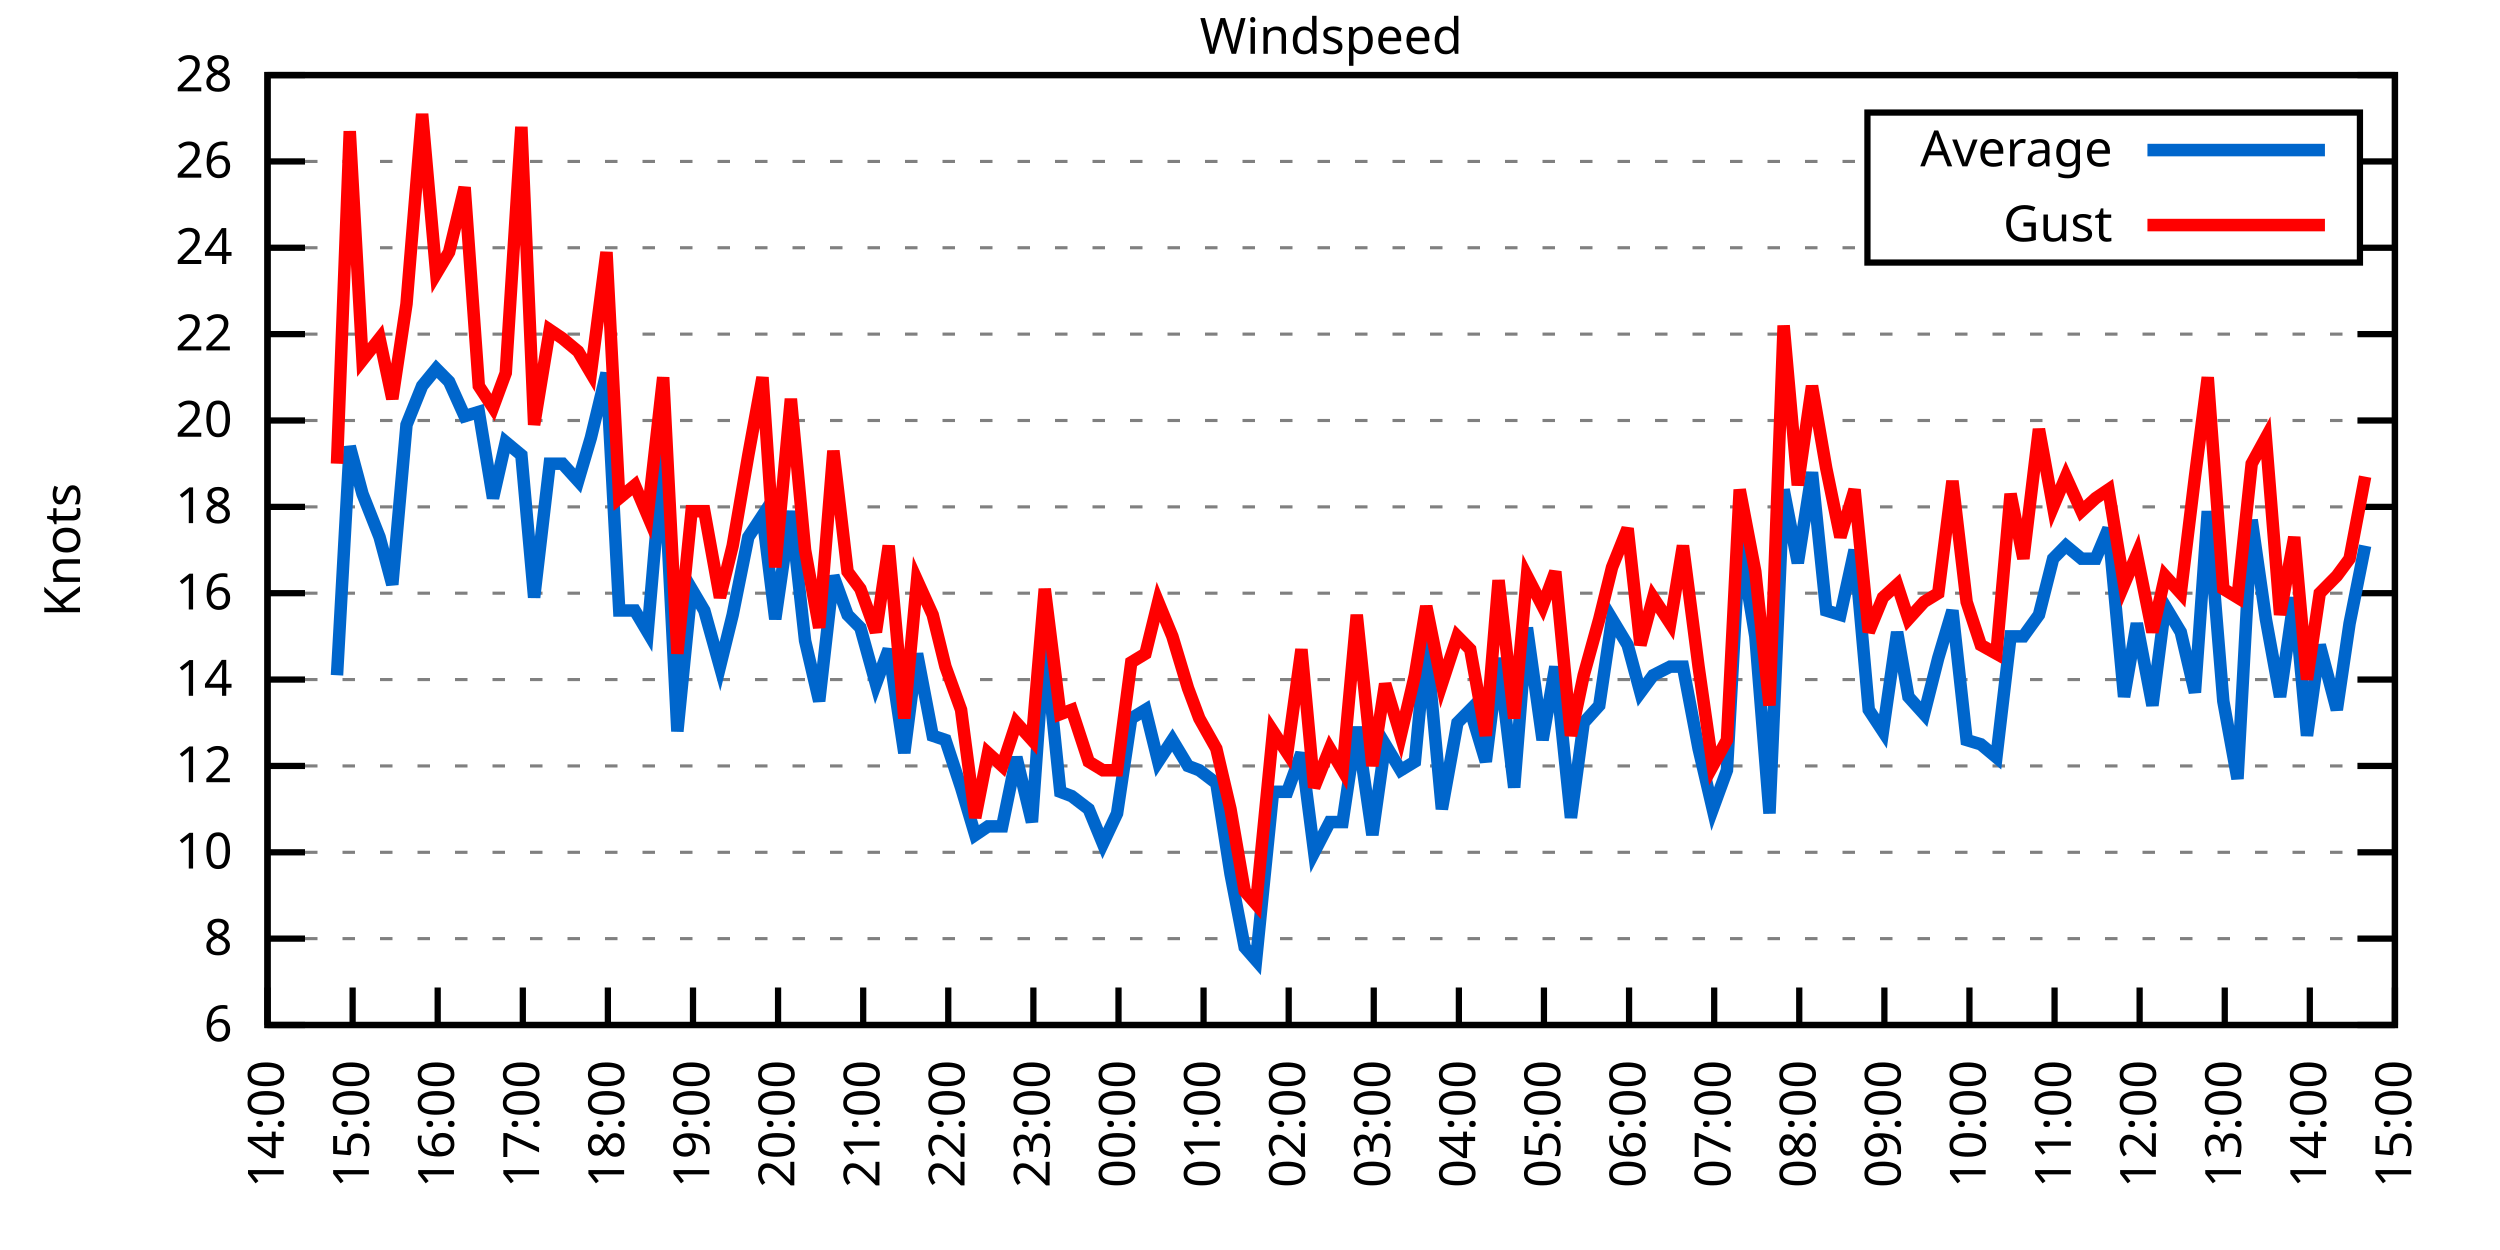
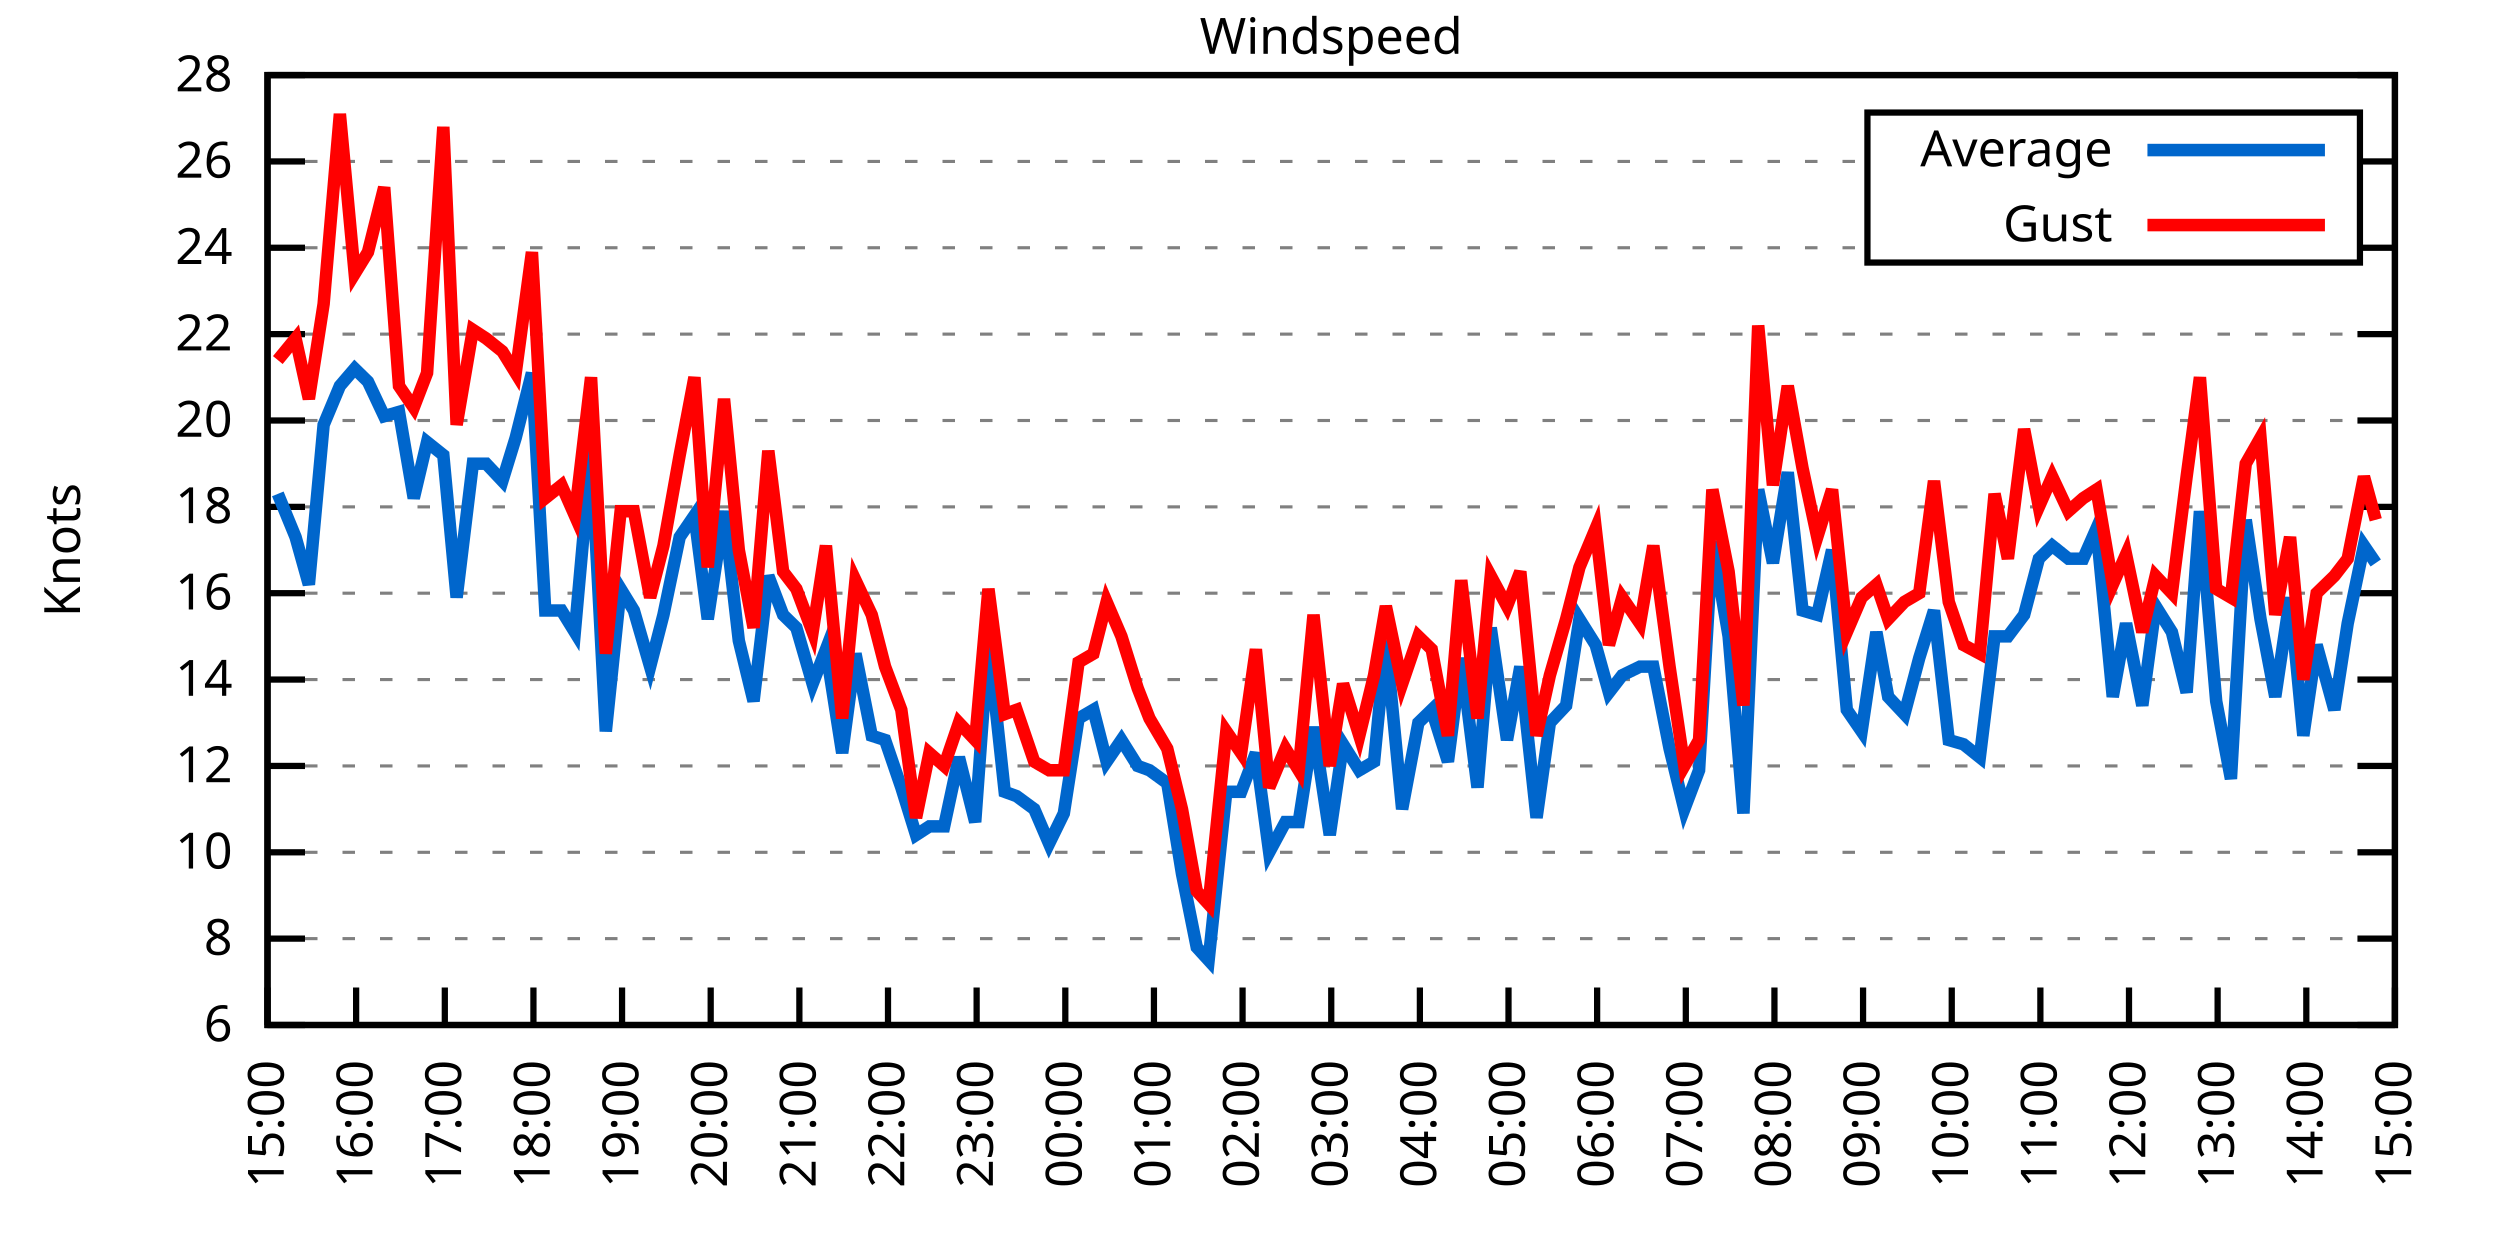
<svg xmlns="http://www.w3.org/2000/svg" xmlns:xlink="http://www.w3.org/1999/xlink" width="400" height="200" viewBox="0 0 400 200">
  <g id="gnuplot_canvas">
    <rect x="0" y="0" width="400" height="200" fill="none" />
    <defs>
      <circle id="gpDot" r="0.5" stroke-width="0.5" stroke="currentColor" />
      <path id="gpPt0" stroke-width="0.333" stroke="currentColor" d="M-1,0 h2 M0,-1 v2" />
      <path id="gpPt1" stroke-width="0.333" stroke="currentColor" d="M-1,-1 L1,1 M1,-1 L-1,1" />
      <path id="gpPt2" stroke-width="0.333" stroke="currentColor" d="M-1,0 L1,0 M0,-1 L0,1 M-1,-1 L1,1 M-1,1 L1,-1" />
      <rect id="gpPt3" stroke-width="0.333" stroke="currentColor" x="-1" y="-1" width="2" height="2" />
      <rect id="gpPt4" stroke-width="0.333" stroke="currentColor" fill="currentColor" x="-1" y="-1" width="2" height="2" />
      <circle id="gpPt5" stroke-width="0.333" stroke="currentColor" cx="0" cy="0" r="1" />
      <use xlink:href="#gpPt5" id="gpPt6" fill="currentColor" stroke="none" />
      <path id="gpPt7" stroke-width="0.333" stroke="currentColor" d="M0,-1.33 L-1.33,0.67 L1.33,0.67 z" />
      <use xlink:href="#gpPt7" id="gpPt8" fill="currentColor" stroke="none" />
      <use xlink:href="#gpPt7" id="gpPt9" stroke="currentColor" transform="rotate(180)" />
      <use xlink:href="#gpPt9" id="gpPt10" fill="currentColor" stroke="none" />
      <use xlink:href="#gpPt3" id="gpPt11" stroke="currentColor" transform="rotate(45)" />
      <use xlink:href="#gpPt11" id="gpPt12" fill="currentColor" stroke="none" />
      <path id="gpPt13" stroke-width="0.333" stroke="currentColor" d="M0,1.330 L1.265,0.411 L0.782,-1.067 L-0.782,-1.076 L-1.265,0.411 z" />
      <use xlink:href="#gpPt13" id="gpPt14" fill="currentColor" stroke="none" />
      <filter id="textbox" filterUnits="objectBoundingBox" x="0" y="0" height="1" width="1">
        <feFlood flood-color="white" flood-opacity="1" result="bgnd" />
        <feComposite in="SourceGraphic" in2="bgnd" operator="atop" />
      </filter>
      <filter id="greybox" filterUnits="objectBoundingBox" x="0" y="0" height="1" width="1">
        <feFlood flood-color="lightgrey" flood-opacity="1" result="grey" />
        <feComposite in="SourceGraphic" in2="grey" operator="atop" />
      </filter>
    </defs>
    <g fill="none" color="white" stroke="currentColor" stroke-width="1.00" stroke-linecap="butt" stroke-linejoin="miter">
</g>
    <g fill="none" color="black" stroke="currentColor" stroke-width="1.00" stroke-linecap="butt" stroke-linejoin="miter">
      <g stroke="none" shape-rendering="crispEdges">
        <polygon fill="rgb(255, 255, 255)" points="42.80,164.00 383.18,164.00 383.18,12.02 42.80,12.02 " />
      </g>
    </g>
    <g fill="none" color="black" stroke="currentColor" stroke-width="1.00" stroke-linecap="butt" stroke-linejoin="miter">
</g>
    <g fill="none" color="black" stroke="black" stroke-width="0.50" stroke-linecap="butt" stroke-linejoin="miter">
</g>
    <g fill="none" color="gray" stroke="currentColor" stroke-width="0.50" stroke-linecap="butt" stroke-linejoin="miter">
      <path stroke="gray" stroke-dasharray="2,4" class="gridline" d="M42.80,164.00 L383.19,164.00  " />
    </g>
    <g fill="none" color="gray" stroke="gray" stroke-width="1.00" stroke-linecap="butt" stroke-linejoin="miter">
</g>
    <g fill="none" color="black" stroke="currentColor" stroke-width="1.00" stroke-linecap="butt" stroke-linejoin="miter">
      <path stroke="black" d="M42.80,164.00 L48.80,164.00 M383.19,164.00 L377.19,164.00  " />
      <g transform="translate(37.20,166.60)" stroke="none" fill="black" font-family="Sans" font-size="8.00" text-anchor="end">
        <text>
          <tspan font-family="Sans"> 6</tspan>
        </text>
      </g>
    </g>
    <g fill="none" color="black" stroke="currentColor" stroke-width="1.00" stroke-linecap="butt" stroke-linejoin="miter">
</g>
    <g fill="none" color="black" stroke="black" stroke-width="0.50" stroke-linecap="butt" stroke-linejoin="miter">
</g>
    <g fill="none" color="gray" stroke="currentColor" stroke-width="0.50" stroke-linecap="butt" stroke-linejoin="miter">
      <path stroke="gray" stroke-dasharray="2,4" class="gridline" d="M42.80,150.18 L383.19,150.18  " />
    </g>
    <g fill="none" color="gray" stroke="gray" stroke-width="1.00" stroke-linecap="butt" stroke-linejoin="miter">
</g>
    <g fill="none" color="black" stroke="currentColor" stroke-width="1.00" stroke-linecap="butt" stroke-linejoin="miter">
      <path stroke="black" d="M42.80,150.18 L48.80,150.18 M383.19,150.18 L377.19,150.18  " />
      <g transform="translate(37.20,152.78)" stroke="none" fill="black" font-family="Sans" font-size="8.00" text-anchor="end">
        <text>
          <tspan font-family="Sans"> 8</tspan>
        </text>
      </g>
    </g>
    <g fill="none" color="black" stroke="currentColor" stroke-width="1.00" stroke-linecap="butt" stroke-linejoin="miter">
</g>
    <g fill="none" color="black" stroke="black" stroke-width="0.50" stroke-linecap="butt" stroke-linejoin="miter">
</g>
    <g fill="none" color="gray" stroke="currentColor" stroke-width="0.50" stroke-linecap="butt" stroke-linejoin="miter">
      <path stroke="gray" stroke-dasharray="2,4" class="gridline" d="M42.80,136.37 L383.19,136.37  " />
    </g>
    <g fill="none" color="gray" stroke="gray" stroke-width="1.00" stroke-linecap="butt" stroke-linejoin="miter">
</g>
    <g fill="none" color="black" stroke="currentColor" stroke-width="1.00" stroke-linecap="butt" stroke-linejoin="miter">
      <path stroke="black" d="M42.80,136.37 L48.80,136.37 M383.19,136.37 L377.19,136.37  " />
      <g transform="translate(37.20,138.97)" stroke="none" fill="black" font-family="Sans" font-size="8.00" text-anchor="end">
        <text>
          <tspan font-family="Sans"> 10</tspan>
        </text>
      </g>
    </g>
    <g fill="none" color="black" stroke="currentColor" stroke-width="1.00" stroke-linecap="butt" stroke-linejoin="miter">
</g>
    <g fill="none" color="black" stroke="black" stroke-width="0.50" stroke-linecap="butt" stroke-linejoin="miter">
</g>
    <g fill="none" color="gray" stroke="currentColor" stroke-width="0.50" stroke-linecap="butt" stroke-linejoin="miter">
      <path stroke="gray" stroke-dasharray="2,4" class="gridline" d="M42.80,122.55 L383.19,122.55  " />
    </g>
    <g fill="none" color="gray" stroke="gray" stroke-width="1.00" stroke-linecap="butt" stroke-linejoin="miter">
</g>
    <g fill="none" color="black" stroke="currentColor" stroke-width="1.00" stroke-linecap="butt" stroke-linejoin="miter">
      <path stroke="black" d="M42.80,122.55 L48.80,122.55 M383.19,122.55 L377.19,122.55  " />
      <g transform="translate(37.20,125.15)" stroke="none" fill="black" font-family="Sans" font-size="8.00" text-anchor="end">
        <text>
          <tspan font-family="Sans"> 12</tspan>
        </text>
      </g>
    </g>
    <g fill="none" color="black" stroke="currentColor" stroke-width="1.00" stroke-linecap="butt" stroke-linejoin="miter">
</g>
    <g fill="none" color="black" stroke="black" stroke-width="0.50" stroke-linecap="butt" stroke-linejoin="miter">
</g>
    <g fill="none" color="gray" stroke="currentColor" stroke-width="0.50" stroke-linecap="butt" stroke-linejoin="miter">
      <path stroke="gray" stroke-dasharray="2,4" class="gridline" d="M42.80,108.73 L383.19,108.73  " />
    </g>
    <g fill="none" color="gray" stroke="gray" stroke-width="1.00" stroke-linecap="butt" stroke-linejoin="miter">
</g>
    <g fill="none" color="black" stroke="currentColor" stroke-width="1.00" stroke-linecap="butt" stroke-linejoin="miter">
      <path stroke="black" d="M42.80,108.73 L48.80,108.73 M383.19,108.73 L377.19,108.73  " />
      <g transform="translate(37.20,111.33)" stroke="none" fill="black" font-family="Sans" font-size="8.00" text-anchor="end">
        <text>
          <tspan font-family="Sans"> 14</tspan>
        </text>
      </g>
    </g>
    <g fill="none" color="black" stroke="currentColor" stroke-width="1.00" stroke-linecap="butt" stroke-linejoin="miter">
</g>
    <g fill="none" color="black" stroke="black" stroke-width="0.50" stroke-linecap="butt" stroke-linejoin="miter">
</g>
    <g fill="none" color="gray" stroke="currentColor" stroke-width="0.50" stroke-linecap="butt" stroke-linejoin="miter">
      <path stroke="gray" stroke-dasharray="2,4" class="gridline" d="M42.80,94.91 L383.19,94.91  " />
    </g>
    <g fill="none" color="gray" stroke="gray" stroke-width="1.00" stroke-linecap="butt" stroke-linejoin="miter">
</g>
    <g fill="none" color="black" stroke="currentColor" stroke-width="1.00" stroke-linecap="butt" stroke-linejoin="miter">
      <path stroke="black" d="M42.80,94.91 L48.80,94.91 M383.19,94.91 L377.19,94.91  " />
      <g transform="translate(37.20,97.51)" stroke="none" fill="black" font-family="Sans" font-size="8.00" text-anchor="end">
        <text>
          <tspan font-family="Sans"> 16</tspan>
        </text>
      </g>
    </g>
    <g fill="none" color="black" stroke="currentColor" stroke-width="1.00" stroke-linecap="butt" stroke-linejoin="miter">
</g>
    <g fill="none" color="black" stroke="black" stroke-width="0.50" stroke-linecap="butt" stroke-linejoin="miter">
</g>
    <g fill="none" color="gray" stroke="currentColor" stroke-width="0.50" stroke-linecap="butt" stroke-linejoin="miter">
      <path stroke="gray" stroke-dasharray="2,4" class="gridline" d="M42.80,81.10 L383.19,81.10  " />
    </g>
    <g fill="none" color="gray" stroke="gray" stroke-width="1.00" stroke-linecap="butt" stroke-linejoin="miter">
</g>
    <g fill="none" color="black" stroke="currentColor" stroke-width="1.00" stroke-linecap="butt" stroke-linejoin="miter">
      <path stroke="black" d="M42.80,81.10 L48.80,81.10 M383.19,81.10 L377.19,81.10  " />
      <g transform="translate(37.20,83.70)" stroke="none" fill="black" font-family="Sans" font-size="8.00" text-anchor="end">
        <text>
          <tspan font-family="Sans"> 18</tspan>
        </text>
      </g>
    </g>
    <g fill="none" color="black" stroke="currentColor" stroke-width="1.00" stroke-linecap="butt" stroke-linejoin="miter">
</g>
    <g fill="none" color="black" stroke="black" stroke-width="0.50" stroke-linecap="butt" stroke-linejoin="miter">
</g>
    <g fill="none" color="gray" stroke="currentColor" stroke-width="0.50" stroke-linecap="butt" stroke-linejoin="miter">
      <path stroke="gray" stroke-dasharray="2,4" class="gridline" d="M42.80,67.28 L383.19,67.28  " />
    </g>
    <g fill="none" color="gray" stroke="gray" stroke-width="1.00" stroke-linecap="butt" stroke-linejoin="miter">
</g>
    <g fill="none" color="black" stroke="currentColor" stroke-width="1.00" stroke-linecap="butt" stroke-linejoin="miter">
      <path stroke="black" d="M42.80,67.28 L48.80,67.28 M383.19,67.28 L377.19,67.28  " />
      <g transform="translate(37.20,69.88)" stroke="none" fill="black" font-family="Sans" font-size="8.00" text-anchor="end">
        <text>
          <tspan font-family="Sans"> 20</tspan>
        </text>
      </g>
    </g>
    <g fill="none" color="black" stroke="currentColor" stroke-width="1.00" stroke-linecap="butt" stroke-linejoin="miter">
</g>
    <g fill="none" color="black" stroke="black" stroke-width="0.50" stroke-linecap="butt" stroke-linejoin="miter">
</g>
    <g fill="none" color="gray" stroke="currentColor" stroke-width="0.50" stroke-linecap="butt" stroke-linejoin="miter">
      <path stroke="gray" stroke-dasharray="2,4" class="gridline" d="M42.80,53.46 L383.19,53.46  " />
    </g>
    <g fill="none" color="gray" stroke="gray" stroke-width="1.00" stroke-linecap="butt" stroke-linejoin="miter">
</g>
    <g fill="none" color="black" stroke="currentColor" stroke-width="1.00" stroke-linecap="butt" stroke-linejoin="miter">
      <path stroke="black" d="M42.80,53.46 L48.80,53.46 M383.19,53.46 L377.19,53.46  " />
      <g transform="translate(37.20,56.06)" stroke="none" fill="black" font-family="Sans" font-size="8.00" text-anchor="end">
        <text>
          <tspan font-family="Sans"> 22</tspan>
        </text>
      </g>
    </g>
    <g fill="none" color="black" stroke="currentColor" stroke-width="1.00" stroke-linecap="butt" stroke-linejoin="miter">
</g>
    <g fill="none" color="black" stroke="black" stroke-width="0.50" stroke-linecap="butt" stroke-linejoin="miter">
</g>
    <g fill="none" color="gray" stroke="currentColor" stroke-width="0.50" stroke-linecap="butt" stroke-linejoin="miter">
      <path stroke="gray" stroke-dasharray="2,4" class="gridline" d="M42.80,39.64 L298.79,39.64 M377.59,39.64 L383.19,39.64  " />
    </g>
    <g fill="none" color="gray" stroke="gray" stroke-width="1.00" stroke-linecap="butt" stroke-linejoin="miter">
</g>
    <g fill="none" color="black" stroke="currentColor" stroke-width="1.00" stroke-linecap="butt" stroke-linejoin="miter">
      <path stroke="black" d="M42.80,39.64 L48.80,39.64 M383.19,39.64 L377.19,39.64  " />
      <g transform="translate(37.20,42.24)" stroke="none" fill="black" font-family="Sans" font-size="8.00" text-anchor="end">
        <text>
          <tspan font-family="Sans"> 24</tspan>
        </text>
      </g>
    </g>
    <g fill="none" color="black" stroke="currentColor" stroke-width="1.00" stroke-linecap="butt" stroke-linejoin="miter">
</g>
    <g fill="none" color="black" stroke="black" stroke-width="0.50" stroke-linecap="butt" stroke-linejoin="miter">
</g>
    <g fill="none" color="gray" stroke="currentColor" stroke-width="0.50" stroke-linecap="butt" stroke-linejoin="miter">
      <path stroke="gray" stroke-dasharray="2,4" class="gridline" d="M42.80,25.83 L298.79,25.83 M377.59,25.83 L383.19,25.83  " />
    </g>
    <g fill="none" color="gray" stroke="gray" stroke-width="1.00" stroke-linecap="butt" stroke-linejoin="miter">
</g>
    <g fill="none" color="black" stroke="currentColor" stroke-width="1.00" stroke-linecap="butt" stroke-linejoin="miter">
      <path stroke="black" d="M42.80,25.83 L48.80,25.83 M383.19,25.83 L377.19,25.83  " />
      <g transform="translate(37.20,28.43)" stroke="none" fill="black" font-family="Sans" font-size="8.00" text-anchor="end">
        <text>
          <tspan font-family="Sans"> 26</tspan>
        </text>
      </g>
    </g>
    <g fill="none" color="black" stroke="currentColor" stroke-width="1.00" stroke-linecap="butt" stroke-linejoin="miter">
</g>
    <g fill="none" color="black" stroke="black" stroke-width="0.50" stroke-linecap="butt" stroke-linejoin="miter">
</g>
    <g fill="none" color="gray" stroke="currentColor" stroke-width="0.50" stroke-linecap="butt" stroke-linejoin="miter">
      <path stroke="gray" stroke-dasharray="2,4" class="gridline" d="M42.80,12.01 L383.19,12.01  " />
    </g>
    <g fill="none" color="gray" stroke="gray" stroke-width="1.00" stroke-linecap="butt" stroke-linejoin="miter">
</g>
    <g fill="none" color="black" stroke="currentColor" stroke-width="1.00" stroke-linecap="butt" stroke-linejoin="miter">
      <path stroke="black" d="M42.80,12.01 L48.80,12.01 M383.19,12.01 L377.19,12.01  " />
      <g transform="translate(37.20,14.61)" stroke="none" fill="black" font-family="Sans" font-size="8.00" text-anchor="end">
        <text>
          <tspan font-family="Sans"> 28</tspan>
        </text>
      </g>
    </g>
    <g fill="none" color="black" stroke="currentColor" stroke-width="1.00" stroke-linecap="butt" stroke-linejoin="miter">
      <path stroke="black" d="M42.80,164.00 L42.80,158.00  " />
      <g transform="translate(45.40,169.60) rotate(270.00)" stroke="none" fill="black" font-family="Sans" font-size="8.00" text-anchor="end">
        <text>
-           <tspan font-family="Sans">14:00</tspan>
-         </text>
-       </g>
-     </g>
-     <g fill="none" color="black" stroke="currentColor" stroke-width="1.00" stroke-linecap="butt" stroke-linejoin="miter">
-       <path stroke="black" d="M56.42,164.00 L56.42,158.00  " />
-       <g transform="translate(59.02,169.60) rotate(270.00)" stroke="none" fill="black" font-family="Sans" font-size="8.00" text-anchor="end">
-         <text>
          <tspan font-family="Sans">15:00</tspan>
        </text>
      </g>
    </g>
    <g fill="none" color="black" stroke="currentColor" stroke-width="1.00" stroke-linecap="butt" stroke-linejoin="miter">
-       <path stroke="black" d="M70.03,164.00 L70.03,158.00  " />
-       <g transform="translate(72.63,169.60) rotate(270.00)" stroke="none" fill="black" font-family="Sans" font-size="8.00" text-anchor="end">
+       <path stroke="black" d="M56.98,164.00 L56.98,158.00  " />
+       <g transform="translate(59.58,169.60) rotate(270.00)" stroke="none" fill="black" font-family="Sans" font-size="8.00" text-anchor="end">
        <text>
          <tspan font-family="Sans">16:00</tspan>
        </text>
      </g>
    </g>
    <g fill="none" color="black" stroke="currentColor" stroke-width="1.00" stroke-linecap="butt" stroke-linejoin="miter">
-       <path stroke="black" d="M83.65,164.00 L83.65,158.00  " />
-       <g transform="translate(86.25,169.60) rotate(270.00)" stroke="none" fill="black" font-family="Sans" font-size="8.00" text-anchor="end">
+       <path stroke="black" d="M71.17,164.00 L71.17,158.00  " />
+       <g transform="translate(73.77,169.60) rotate(270.00)" stroke="none" fill="black" font-family="Sans" font-size="8.00" text-anchor="end">
        <text>
          <tspan font-family="Sans">17:00</tspan>
        </text>
      </g>
    </g>
    <g fill="none" color="black" stroke="currentColor" stroke-width="1.00" stroke-linecap="butt" stroke-linejoin="miter">
-       <path stroke="black" d="M97.26,164.00 L97.26,158.00  " />
-       <g transform="translate(99.86,169.60) rotate(270.00)" stroke="none" fill="black" font-family="Sans" font-size="8.00" text-anchor="end">
+       <path stroke="black" d="M85.35,164.00 L85.35,158.00  " />
+       <g transform="translate(87.95,169.60) rotate(270.00)" stroke="none" fill="black" font-family="Sans" font-size="8.00" text-anchor="end">
        <text>
          <tspan font-family="Sans">18:00</tspan>
        </text>
      </g>
    </g>
    <g fill="none" color="black" stroke="currentColor" stroke-width="1.00" stroke-linecap="butt" stroke-linejoin="miter">
-       <path stroke="black" d="M110.88,164.00 L110.88,158.00  " />
-       <g transform="translate(113.48,169.60) rotate(270.00)" stroke="none" fill="black" font-family="Sans" font-size="8.00" text-anchor="end">
+       <path stroke="black" d="M99.53,164.00 L99.53,158.00  " />
+       <g transform="translate(102.13,169.60) rotate(270.00)" stroke="none" fill="black" font-family="Sans" font-size="8.00" text-anchor="end">
        <text>
          <tspan font-family="Sans">19:00</tspan>
        </text>
      </g>
    </g>
    <g fill="none" color="black" stroke="currentColor" stroke-width="1.00" stroke-linecap="butt" stroke-linejoin="miter">
-       <path stroke="black" d="M124.49,164.00 L124.49,158.00  " />
-       <g transform="translate(127.09,169.60) rotate(270.00)" stroke="none" fill="black" font-family="Sans" font-size="8.00" text-anchor="end">
+       <path stroke="black" d="M113.71,164.00 L113.71,158.00  " />
+       <g transform="translate(116.31,169.60) rotate(270.00)" stroke="none" fill="black" font-family="Sans" font-size="8.00" text-anchor="end">
        <text>
          <tspan font-family="Sans">20:00</tspan>
        </text>
      </g>
    </g>
    <g fill="none" color="black" stroke="currentColor" stroke-width="1.00" stroke-linecap="butt" stroke-linejoin="miter">
-       <path stroke="black" d="M138.11,164.00 L138.11,158.00  " />
-       <g transform="translate(140.71,169.60) rotate(270.00)" stroke="none" fill="black" font-family="Sans" font-size="8.00" text-anchor="end">
+       <path stroke="black" d="M127.90,164.00 L127.90,158.00  " />
+       <g transform="translate(130.50,169.60) rotate(270.00)" stroke="none" fill="black" font-family="Sans" font-size="8.00" text-anchor="end">
        <text>
          <tspan font-family="Sans">21:00</tspan>
        </text>
      </g>
    </g>
    <g fill="none" color="black" stroke="currentColor" stroke-width="1.00" stroke-linecap="butt" stroke-linejoin="miter">
-       <path stroke="black" d="M151.72,164.00 L151.72,158.00  " />
-       <g transform="translate(154.32,169.60) rotate(270.00)" stroke="none" fill="black" font-family="Sans" font-size="8.00" text-anchor="end">
+       <path stroke="black" d="M142.08,164.00 L142.08,158.00  " />
+       <g transform="translate(144.68,169.60) rotate(270.00)" stroke="none" fill="black" font-family="Sans" font-size="8.00" text-anchor="end">
        <text>
          <tspan font-family="Sans">22:00</tspan>
        </text>
      </g>
    </g>
    <g fill="none" color="black" stroke="currentColor" stroke-width="1.00" stroke-linecap="butt" stroke-linejoin="miter">
-       <path stroke="black" d="M165.34,164.00 L165.34,158.00  " />
-       <g transform="translate(167.94,169.60) rotate(270.00)" stroke="none" fill="black" font-family="Sans" font-size="8.00" text-anchor="end">
+       <path stroke="black" d="M156.26,164.00 L156.26,158.00  " />
+       <g transform="translate(158.86,169.60) rotate(270.00)" stroke="none" fill="black" font-family="Sans" font-size="8.00" text-anchor="end">
        <text>
          <tspan font-family="Sans">23:00</tspan>
        </text>
      </g>
    </g>
    <g fill="none" color="black" stroke="currentColor" stroke-width="1.00" stroke-linecap="butt" stroke-linejoin="miter">
-       <path stroke="black" d="M178.96,164.00 L178.96,158.00  " />
-       <g transform="translate(181.56,169.60) rotate(270.00)" stroke="none" fill="black" font-family="Sans" font-size="8.00" text-anchor="end">
+       <path stroke="black" d="M170.45,164.00 L170.45,158.00  " />
+       <g transform="translate(173.05,169.60) rotate(270.00)" stroke="none" fill="black" font-family="Sans" font-size="8.00" text-anchor="end">
        <text>
          <tspan font-family="Sans">00:00</tspan>
        </text>
      </g>
    </g>
    <g fill="none" color="black" stroke="currentColor" stroke-width="1.00" stroke-linecap="butt" stroke-linejoin="miter">
-       <path stroke="black" d="M192.57,164.00 L192.57,158.00  " />
-       <g transform="translate(195.17,169.60) rotate(270.00)" stroke="none" fill="black" font-family="Sans" font-size="8.00" text-anchor="end">
+       <path stroke="black" d="M184.63,164.00 L184.63,158.00  " />
+       <g transform="translate(187.23,169.60) rotate(270.00)" stroke="none" fill="black" font-family="Sans" font-size="8.00" text-anchor="end">
        <text>
          <tspan font-family="Sans">01:00</tspan>
        </text>
      </g>
    </g>
    <g fill="none" color="black" stroke="currentColor" stroke-width="1.00" stroke-linecap="butt" stroke-linejoin="miter">
-       <path stroke="black" d="M206.19,164.00 L206.19,158.00  " />
-       <g transform="translate(208.79,169.60) rotate(270.00)" stroke="none" fill="black" font-family="Sans" font-size="8.00" text-anchor="end">
+       <path stroke="black" d="M198.81,164.00 L198.81,158.00  " />
+       <g transform="translate(201.41,169.60) rotate(270.00)" stroke="none" fill="black" font-family="Sans" font-size="8.00" text-anchor="end">
        <text>
          <tspan font-family="Sans">02:00</tspan>
        </text>
      </g>
    </g>
    <g fill="none" color="black" stroke="currentColor" stroke-width="1.00" stroke-linecap="butt" stroke-linejoin="miter">
-       <path stroke="black" d="M219.80,164.00 L219.80,158.00  " />
-       <g transform="translate(222.40,169.60) rotate(270.00)" stroke="none" fill="black" font-family="Sans" font-size="8.00" text-anchor="end">
+       <path stroke="black" d="M213.00,164.00 L213.00,158.00  " />
+       <g transform="translate(215.60,169.60) rotate(270.00)" stroke="none" fill="black" font-family="Sans" font-size="8.00" text-anchor="end">
        <text>
          <tspan font-family="Sans">03:00</tspan>
        </text>
      </g>
    </g>
    <g fill="none" color="black" stroke="currentColor" stroke-width="1.00" stroke-linecap="butt" stroke-linejoin="miter">
-       <path stroke="black" d="M233.42,164.00 L233.42,158.00  " />
-       <g transform="translate(236.02,169.60) rotate(270.00)" stroke="none" fill="black" font-family="Sans" font-size="8.00" text-anchor="end">
+       <path stroke="black" d="M227.18,164.00 L227.18,158.00  " />
+       <g transform="translate(229.78,169.60) rotate(270.00)" stroke="none" fill="black" font-family="Sans" font-size="8.00" text-anchor="end">
        <text>
          <tspan font-family="Sans">04:00</tspan>
        </text>
      </g>
    </g>
    <g fill="none" color="black" stroke="currentColor" stroke-width="1.00" stroke-linecap="butt" stroke-linejoin="miter">
-       <path stroke="black" d="M247.03,164.00 L247.03,158.00  " />
-       <g transform="translate(249.63,169.60) rotate(270.00)" stroke="none" fill="black" font-family="Sans" font-size="8.00" text-anchor="end">
+       <path stroke="black" d="M241.36,164.00 L241.36,158.00  " />
+       <g transform="translate(243.96,169.60) rotate(270.00)" stroke="none" fill="black" font-family="Sans" font-size="8.00" text-anchor="end">
        <text>
          <tspan font-family="Sans">05:00</tspan>
        </text>
      </g>
    </g>
    <g fill="none" color="black" stroke="currentColor" stroke-width="1.00" stroke-linecap="butt" stroke-linejoin="miter">
-       <path stroke="black" d="M260.65,164.00 L260.65,158.00  " />
-       <g transform="translate(263.25,169.60) rotate(270.00)" stroke="none" fill="black" font-family="Sans" font-size="8.00" text-anchor="end">
+       <path stroke="black" d="M255.54,164.00 L255.54,158.00  " />
+       <g transform="translate(258.14,169.60) rotate(270.00)" stroke="none" fill="black" font-family="Sans" font-size="8.00" text-anchor="end">
        <text>
          <tspan font-family="Sans">06:00</tspan>
        </text>
      </g>
    </g>
    <g fill="none" color="black" stroke="currentColor" stroke-width="1.00" stroke-linecap="butt" stroke-linejoin="miter">
-       <path stroke="black" d="M274.27,164.00 L274.27,158.00  " />
-       <g transform="translate(276.87,169.60) rotate(270.00)" stroke="none" fill="black" font-family="Sans" font-size="8.00" text-anchor="end">
+       <path stroke="black" d="M269.73,164.00 L269.73,158.00  " />
+       <g transform="translate(272.33,169.60) rotate(270.00)" stroke="none" fill="black" font-family="Sans" font-size="8.00" text-anchor="end">
        <text>
          <tspan font-family="Sans">07:00</tspan>
        </text>
      </g>
    </g>
    <g fill="none" color="black" stroke="currentColor" stroke-width="1.00" stroke-linecap="butt" stroke-linejoin="miter">
-       <path stroke="black" d="M287.88,164.00 L287.88,158.00  " />
-       <g transform="translate(290.48,169.60) rotate(270.00)" stroke="none" fill="black" font-family="Sans" font-size="8.00" text-anchor="end">
+       <path stroke="black" d="M283.91,164.00 L283.91,158.00  " />
+       <g transform="translate(286.51,169.60) rotate(270.00)" stroke="none" fill="black" font-family="Sans" font-size="8.00" text-anchor="end">
        <text>
          <tspan font-family="Sans">08:00</tspan>
        </text>
      </g>
    </g>
    <g fill="none" color="black" stroke="currentColor" stroke-width="1.00" stroke-linecap="butt" stroke-linejoin="miter">
-       <path stroke="black" d="M301.50,164.00 L301.50,158.00  " />
-       <g transform="translate(304.10,169.60) rotate(270.00)" stroke="none" fill="black" font-family="Sans" font-size="8.00" text-anchor="end">
+       <path stroke="black" d="M298.09,164.00 L298.09,158.00  " />
+       <g transform="translate(300.69,169.60) rotate(270.00)" stroke="none" fill="black" font-family="Sans" font-size="8.00" text-anchor="end">
        <text>
          <tspan font-family="Sans">09:00</tspan>
        </text>
      </g>
    </g>
    <g fill="none" color="black" stroke="currentColor" stroke-width="1.00" stroke-linecap="butt" stroke-linejoin="miter">
-       <path stroke="black" d="M315.11,164.00 L315.11,158.00  " />
-       <g transform="translate(317.71,169.60) rotate(270.00)" stroke="none" fill="black" font-family="Sans" font-size="8.00" text-anchor="end">
+       <path stroke="black" d="M312.28,164.00 L312.28,158.00  " />
+       <g transform="translate(314.88,169.60) rotate(270.00)" stroke="none" fill="black" font-family="Sans" font-size="8.00" text-anchor="end">
        <text>
          <tspan font-family="Sans">10:00</tspan>
        </text>
      </g>
    </g>
    <g fill="none" color="black" stroke="currentColor" stroke-width="1.00" stroke-linecap="butt" stroke-linejoin="miter">
-       <path stroke="black" d="M328.73,164.00 L328.73,158.00  " />
-       <g transform="translate(331.33,169.60) rotate(270.00)" stroke="none" fill="black" font-family="Sans" font-size="8.00" text-anchor="end">
+       <path stroke="black" d="M326.46,164.00 L326.46,158.00  " />
+       <g transform="translate(329.06,169.60) rotate(270.00)" stroke="none" fill="black" font-family="Sans" font-size="8.00" text-anchor="end">
        <text>
          <tspan font-family="Sans">11:00</tspan>
        </text>
      </g>
    </g>
    <g fill="none" color="black" stroke="currentColor" stroke-width="1.00" stroke-linecap="butt" stroke-linejoin="miter">
-       <path stroke="black" d="M342.34,164.00 L342.34,158.00  " />
-       <g transform="translate(344.94,169.60) rotate(270.00)" stroke="none" fill="black" font-family="Sans" font-size="8.00" text-anchor="end">
+       <path stroke="black" d="M340.64,164.00 L340.64,158.00  " />
+       <g transform="translate(343.24,169.60) rotate(270.00)" stroke="none" fill="black" font-family="Sans" font-size="8.00" text-anchor="end">
        <text>
          <tspan font-family="Sans">12:00</tspan>
        </text>
      </g>
    </g>
    <g fill="none" color="black" stroke="currentColor" stroke-width="1.00" stroke-linecap="butt" stroke-linejoin="miter">
-       <path stroke="black" d="M355.96,164.00 L355.96,158.00  " />
-       <g transform="translate(358.56,169.60) rotate(270.00)" stroke="none" fill="black" font-family="Sans" font-size="8.00" text-anchor="end">
+       <path stroke="black" d="M354.82,164.00 L354.82,158.00  " />
+       <g transform="translate(357.42,169.60) rotate(270.00)" stroke="none" fill="black" font-family="Sans" font-size="8.00" text-anchor="end">
        <text>
          <tspan font-family="Sans">13:00</tspan>
        </text>
      </g>
    </g>
    <g fill="none" color="black" stroke="currentColor" stroke-width="1.00" stroke-linecap="butt" stroke-linejoin="miter">
-       <path stroke="black" d="M369.57,164.00 L369.57,158.00  " />
-       <g transform="translate(372.17,169.60) rotate(270.00)" stroke="none" fill="black" font-family="Sans" font-size="8.00" text-anchor="end">
+       <path stroke="black" d="M369.01,164.00 L369.01,158.00  " />
+       <g transform="translate(371.61,169.60) rotate(270.00)" stroke="none" fill="black" font-family="Sans" font-size="8.00" text-anchor="end">
        <text>
          <tspan font-family="Sans">14:00</tspan>
        </text>
      </g>
    </g>
    <g fill="none" color="black" stroke="currentColor" stroke-width="1.00" stroke-linecap="butt" stroke-linejoin="miter">
      <path stroke="black" d="M383.19,164.00 L383.19,158.00  " />
      <g transform="translate(385.79,169.60) rotate(270.00)" stroke="none" fill="black" font-family="Sans" font-size="8.00" text-anchor="end">
        <text>
          <tspan font-family="Sans">15:00</tspan>
        </text>
      </g>
    </g>
    <g fill="none" color="black" stroke="currentColor" stroke-width="1.00" stroke-linecap="butt" stroke-linejoin="miter">
</g>
    <g fill="none" color="black" stroke="currentColor" stroke-width="1.00" stroke-linecap="butt" stroke-linejoin="miter">
      <path stroke="black" d="M42.80,12.01 L42.80,164.00 L383.19,164.00 L383.19,12.01 L42.80,12.01 Z  " />
    </g>
    <g fill="none" color="black" stroke="currentColor" stroke-width="1.00" stroke-linecap="butt" stroke-linejoin="miter">
</g>
    <g fill="none" color="black" stroke="currentColor" stroke-width="1.00" stroke-linecap="butt" stroke-linejoin="miter">
      <path stroke="black" d="M298.79,42.01 L298.79,18.01 L377.59,18.01 L377.59,42.01 L298.79,42.01 Z  " />
    </g>
    <g id="Windspeed_plot_1">
      <g fill="none" color="white" stroke="black" stroke-width="2.00" stroke-linecap="butt" stroke-linejoin="miter">
</g>
      <g fill="none" color="black" stroke="currentColor" stroke-width="2.00" stroke-linecap="butt" stroke-linejoin="miter">
        <g transform="translate(337.99,26.61)" stroke="none" fill="black" font-family="Sans" font-size="8.00" text-anchor="end">
          <text>
            <tspan font-family="Sans">Average</tspan>
          </text>
        </g>
      </g>
      <g fill="none" color="black" stroke="currentColor" stroke-width="2.00" stroke-linecap="butt" stroke-linejoin="miter">
-         <path stroke="rgb(  0, 102, 204)" d="M343.59,24.01 L371.99,24.01 M53.92,108.04 L55.96,71.42 L58.00,79.02 L60.73,85.93 L62.77,93.53 L65.04,67.97   L67.54,61.75 L69.80,58.99 L71.85,61.06 L74.34,66.59 L76.61,65.90 L78.88,79.71 L80.92,70.73 L83.42,72.81   L85.46,95.60 L87.96,74.19 L90.00,74.19 L92.50,76.95 L94.54,70.04 L97.04,59.68 L99.08,97.68 L101.57,97.68   L103.62,101.13 L106.11,72.12 L108.38,117.02 L110.65,94.22 L112.69,97.68 L115.19,106.66 L117.23,98.37 L119.73,85.93   L122.00,82.48 L124.04,99.06 L126.54,81.79 L128.81,102.51 L131.07,112.19 L133.34,92.15 L135.61,98.37 L137.66,100.44   L140.15,109.42 L142.19,103.89 L144.69,120.48 L146.73,104.59 L149.23,117.71 L151.27,118.40 L153.77,126.00 L156.04,133.60   L158.08,132.22 L160.35,132.22 L162.62,121.17 L165.11,131.53 L167.16,102.51 L169.65,126.69 L171.47,127.38 L174.19,129.46   L176.46,134.98 L178.73,130.15 L181.00,114.95 L183.27,113.57 L185.31,121.86 L187.58,118.40 L190.08,122.55 L191.89,123.24   L194.61,125.31 L196.88,139.82 L199.15,151.56 L200.97,153.64 L203.69,126.69 L205.96,126.69 L208.23,120.48 L210.27,136.37   L212.77,131.53 L214.81,131.53 L217.08,116.33 L219.58,133.60 L221.62,119.09 L224.11,123.24 L226.38,121.86 L228.20,102.51   L230.70,129.46 L233.19,115.64 L235.23,113.57 L237.73,121.86 L239.77,105.28 L242.27,126.00 L244.31,100.44 L246.81,118.40   L248.85,106.66 L251.35,130.84 L253.39,115.64 L255.88,112.88 L257.93,99.06 L260.42,103.20 L262.47,110.80 L264.51,108.04   L267.23,106.66 L269.27,106.66 L271.77,119.78 L274.04,129.46 L276.31,123.24 L278.35,86.62 L280.85,101.82 L283.12,130.15   L285.38,78.33 L287.65,90.08 L289.92,75.57 L292.19,97.68 L294.46,98.37 L296.73,88.00 L299.00,113.57 L301.27,117.02   L303.54,101.13 L305.35,111.49 L307.85,114.26 L310.12,105.28 L312.39,97.68 L314.66,118.40 L316.93,119.09 L319.42,121.17   L321.69,101.82 L323.74,101.82 L326.23,98.37 L328.50,89.39 L330.54,87.31 L333.04,89.39 L335.31,89.39 L337.35,84.55   L339.85,111.49 L341.89,99.75 L344.39,112.88 L346.43,96.99 L348.92,101.13 L351.19,110.80 L353.24,81.79 L355.73,112.19   L358.00,124.62 L360.27,83.17 L362.54,99.06 L364.81,111.49 L367.08,95.60 L369.12,117.71 L371.16,103.20 L373.89,113.57   L375.93,99.75 L378.42,87.31  " />
+         <path stroke="rgb(  0, 102, 204)" d="M343.59,24.01 L371.99,24.01 M44.45,79.02 L47.29,85.93 L49.42,93.53 L51.78,67.97 L54.38,61.75 L56.75,58.99   L58.87,61.06 L61.47,66.59 L63.84,65.90 L66.20,79.71 L68.33,70.73 L70.93,72.81 L73.06,95.60 L75.66,74.19   L77.78,74.19 L80.38,76.95 L82.51,70.04 L85.11,59.68 L87.24,97.68 L89.84,97.68 L91.97,101.13 L94.57,72.12   L96.93,117.02 L99.30,94.22 L101.42,97.68 L104.02,106.66 L106.15,98.37 L108.75,85.93 L111.11,82.48 L113.24,99.06   L115.84,81.79 L118.21,102.51 L120.57,112.19 L122.93,92.15 L125.30,98.37 L127.42,100.44 L130.02,109.42 L132.15,103.89   L134.75,120.48 L136.88,104.59 L139.48,117.71 L141.61,118.40 L144.21,126.00 L146.57,133.60 L148.70,132.22 L151.06,132.22   L153.43,121.17 L156.03,131.53 L158.15,102.51 L160.75,126.69 L162.65,127.38 L165.48,129.46 L167.85,134.98 L170.21,130.15   L172.57,114.95 L174.94,113.57 L177.06,121.86 L179.43,118.40 L182.03,122.55 L183.92,123.24 L186.76,125.31 L189.12,139.82   L191.48,151.56 L193.38,153.64 L196.21,126.69 L198.58,126.69 L200.94,120.48 L203.07,136.37 L205.67,131.53 L207.79,131.53   L210.16,116.33 L212.76,133.60 L214.89,119.09 L217.49,123.24 L219.85,121.86 L221.74,102.51 L224.34,129.46 L226.94,115.64   L229.07,113.57 L231.67,121.86 L233.80,105.28 L236.40,126.00 L238.52,100.44 L241.12,118.40 L243.25,106.66 L245.85,130.84   L247.98,115.64 L250.58,112.88 L252.71,99.06 L255.31,103.20 L257.43,110.80 L259.56,108.04 L262.40,106.66 L264.53,106.66   L267.13,119.78 L269.49,129.46 L271.85,123.24 L273.98,86.62 L276.58,101.82 L278.95,130.15 L281.31,78.33 L283.67,90.08   L286.04,75.57 L288.40,97.68 L290.76,98.37 L293.13,88.00 L295.49,113.57 L297.86,117.02 L300.22,101.13 L302.11,111.49   L304.71,114.26 L307.08,105.28 L309.44,97.68 L311.80,118.40 L314.17,119.09 L316.77,121.17 L319.13,101.82 L321.26,101.82   L323.86,98.37 L326.22,89.39 L328.35,87.31 L330.95,89.39 L333.31,89.39 L335.44,84.55 L338.04,111.49 L340.17,99.75   L342.77,112.88 L344.90,96.99 L347.50,101.13 L349.86,110.80 L351.99,81.79 L354.59,112.19 L356.95,124.62 L359.32,83.17   L361.68,99.06 L364.04,111.49 L366.41,95.60 L368.53,117.71 L370.66,103.20 L373.50,113.57 L375.63,99.75 L378.23,87.31   L380.12,90.08  " />
      </g>
    </g>
    <g id="Windspeed_plot_2">
      <g fill="none" color="black" stroke="currentColor" stroke-width="2.00" stroke-linecap="butt" stroke-linejoin="miter">
        <g transform="translate(337.99,38.61)" stroke="none" fill="black" font-family="Sans" font-size="8.00" text-anchor="end">
          <text>
            <tspan font-family="Sans">Gust</tspan>
          </text>
        </g>
      </g>
      <g fill="none" color="black" stroke="currentColor" stroke-width="2.00" stroke-linecap="butt" stroke-linejoin="miter">
-         <path stroke="rgb(255,   0,   0)" d="M343.59,36.01 L371.99,36.01 M53.92,74.19 L55.96,20.99 L58.00,57.61 L60.73,54.15 L62.77,63.82 L65.04,48.63   L67.54,18.23 L69.80,43.79 L71.85,40.34 L74.34,29.97 L76.61,61.75 L78.88,65.21 L80.92,59.68 L83.42,20.30   L85.46,67.97 L87.96,52.77 L90.00,54.15 L92.50,56.23 L94.54,59.68 L97.04,40.34 L99.08,79.71 L101.57,77.64   L103.62,82.48 L106.11,60.37 L108.38,104.59 L110.65,81.79 L112.69,81.79 L115.19,95.60 L117.23,87.31 L119.73,72.81   L122.00,60.37 L124.04,90.77 L126.54,63.82 L128.81,88.00 L131.07,100.44 L133.34,72.12 L135.61,91.46 L137.66,94.22   L140.15,101.13 L142.19,87.31 L144.69,114.95 L146.73,92.84 L149.23,98.37 L151.27,106.66 L153.77,113.57 L156.04,130.84   L158.08,120.48 L160.35,122.55 L162.62,115.64 L165.11,118.40 L167.16,94.22 L169.65,114.26 L171.47,113.57 L174.19,121.86   L176.46,123.24 L178.73,123.24 L181.00,105.97 L183.27,104.59 L185.31,96.30 L187.58,101.82 L190.08,110.11 L191.89,114.95   L194.61,119.78 L196.88,129.46 L199.15,142.58 L200.97,144.66 L203.69,117.02 L205.96,120.48 L208.23,103.89 L210.27,126.00   L212.77,119.78 L214.81,123.24 L217.08,98.37 L219.58,122.55 L221.62,109.42 L224.11,117.71 L226.38,108.04 L228.20,96.99   L230.70,109.42 L233.19,101.82 L235.23,103.89 L237.73,117.71 L239.77,92.84 L242.27,114.95 L244.31,92.15 L246.81,96.99   L248.85,91.46 L251.35,117.71 L253.39,108.04 L255.88,99.06 L257.93,90.77 L260.42,84.55 L262.47,103.20 L264.51,95.60   L267.23,99.75 L269.27,87.31 L271.77,106.66 L274.04,122.55 L276.31,118.40 L278.35,78.33 L280.85,91.46 L283.12,112.88   L285.38,52.08 L287.65,77.64 L289.92,61.75 L292.19,74.88 L294.46,85.93 L296.73,78.33 L299.00,101.13 L301.27,95.60   L303.54,93.53 L305.35,99.06 L307.85,96.30 L310.12,94.91 L312.39,76.95 L314.66,96.30 L316.93,103.20 L319.42,104.59   L321.69,79.02 L323.74,89.39 L326.23,68.66 L328.50,81.10 L330.54,76.26 L333.04,81.79 L335.31,79.71 L337.35,78.33   L339.85,93.53 L341.89,88.70 L344.39,101.13 L346.43,92.15 L348.92,94.91 L351.19,76.26 L353.24,60.37 L355.73,94.22   L358.00,95.60 L360.27,74.19 L362.54,70.04 L364.81,98.37 L367.08,85.93 L369.12,108.73 L371.16,94.91 L373.89,92.15   L375.93,89.39 L378.42,76.26  " />
+         <path stroke="rgb(255,   0,   0)" d="M343.59,36.01 L371.99,36.01 M44.45,57.61 L47.29,54.15 L49.42,63.82 L51.78,48.63 L54.38,18.23 L56.75,43.79   L58.87,40.34 L61.47,29.97 L63.84,61.75 L66.20,65.21 L68.33,59.68 L70.93,20.30 L73.06,67.97 L75.66,52.77   L77.78,54.15 L80.38,56.23 L82.51,59.68 L85.11,40.34 L87.24,79.71 L89.84,77.64 L91.97,82.48 L94.57,60.37   L96.93,104.59 L99.30,81.79 L101.42,81.79 L104.02,95.60 L106.15,87.31 L108.75,72.81 L111.11,60.37 L113.24,90.77   L115.84,63.82 L118.21,88.00 L120.57,100.44 L122.93,72.12 L125.30,91.46 L127.42,94.22 L130.02,101.13 L132.15,87.31   L134.75,114.95 L136.88,92.84 L139.48,98.37 L141.61,106.66 L144.21,113.57 L146.57,130.84 L148.70,120.48 L151.06,122.55   L153.43,115.64 L156.03,118.40 L158.15,94.22 L160.75,114.26 L162.65,113.57 L165.48,121.86 L167.85,123.24 L170.21,123.24   L172.57,105.97 L174.94,104.59 L177.06,96.30 L179.43,101.82 L182.03,110.11 L183.92,114.95 L186.76,119.78 L189.12,129.46   L191.48,142.58 L193.38,144.66 L196.21,117.02 L198.58,120.48 L200.94,103.89 L203.07,126.00 L205.67,119.78 L207.79,123.24   L210.16,98.37 L212.76,122.55 L214.89,109.42 L217.49,117.71 L219.85,108.04 L221.74,96.99 L224.34,109.42 L226.94,101.82   L229.07,103.89 L231.67,117.71 L233.80,92.84 L236.40,114.95 L238.52,92.15 L241.12,96.99 L243.25,91.46 L245.85,117.71   L247.98,108.04 L250.58,99.06 L252.71,90.77 L255.31,84.55 L257.43,103.20 L259.56,95.60 L262.40,99.75 L264.53,87.31   L267.13,106.66 L269.49,122.55 L271.85,118.40 L273.98,78.33 L276.58,91.46 L278.95,112.88 L281.31,52.08 L283.67,77.64   L286.04,61.75 L288.40,74.88 L290.76,85.93 L293.13,78.33 L295.49,101.13 L297.86,95.60 L300.22,93.53 L302.11,99.06   L304.71,96.30 L307.08,94.91 L309.44,76.95 L311.80,96.30 L314.17,103.20 L316.77,104.59 L319.13,79.02 L321.26,89.39   L323.86,68.66 L326.22,81.10 L328.35,76.26 L330.95,81.79 L333.31,79.71 L335.44,78.33 L338.04,93.53 L340.17,88.70   L342.77,101.13 L344.90,92.15 L347.50,94.91 L349.86,76.26 L351.99,60.37 L354.59,94.22 L356.95,95.60 L359.32,74.19   L361.68,70.04 L364.04,98.37 L366.41,85.93 L368.53,108.73 L370.66,94.91 L373.50,92.15 L375.63,89.39 L378.23,76.26   L380.12,83.17  " />
      </g>
    </g>
    <g fill="none" color="black" stroke="currentColor" stroke-width="2.00" stroke-linecap="butt" stroke-linejoin="miter">
</g>
    <g fill="none" color="black" stroke="black" stroke-width="1.00" stroke-linecap="butt" stroke-linejoin="miter">
</g>
    <g fill="none" color="black" stroke="currentColor" stroke-width="1.00" stroke-linecap="butt" stroke-linejoin="miter">
      <path stroke="black" d="M42.80,12.01 L42.80,164.00 L383.19,164.00 L383.19,12.01 L42.80,12.01 Z  " />
      <g transform="translate(12.80,88.01) rotate(270.00)" stroke="none" fill="black" font-family="Sans" font-size="8.00" text-anchor="middle">
        <text>
          <tspan font-family="Sans">Knots</tspan>
        </text>
      </g>
    </g>
    <g fill="none" color="black" stroke="currentColor" stroke-width="1.00" stroke-linecap="butt" stroke-linejoin="miter">
</g>
    <g fill="none" color="black" stroke="currentColor" stroke-width="1.00" stroke-linecap="butt" stroke-linejoin="miter">
      <g transform="translate(212.99,8.61)" stroke="none" fill="black" font-family="Sans" font-size="8.00" text-anchor="middle">
        <text>
          <tspan font-family="Sans">Windspeed</tspan>
        </text>
      </g>
    </g>
    <g fill="none" color="black" stroke="currentColor" stroke-width="1.00" stroke-linecap="butt" stroke-linejoin="miter">
</g>
  </g>
</svg>
